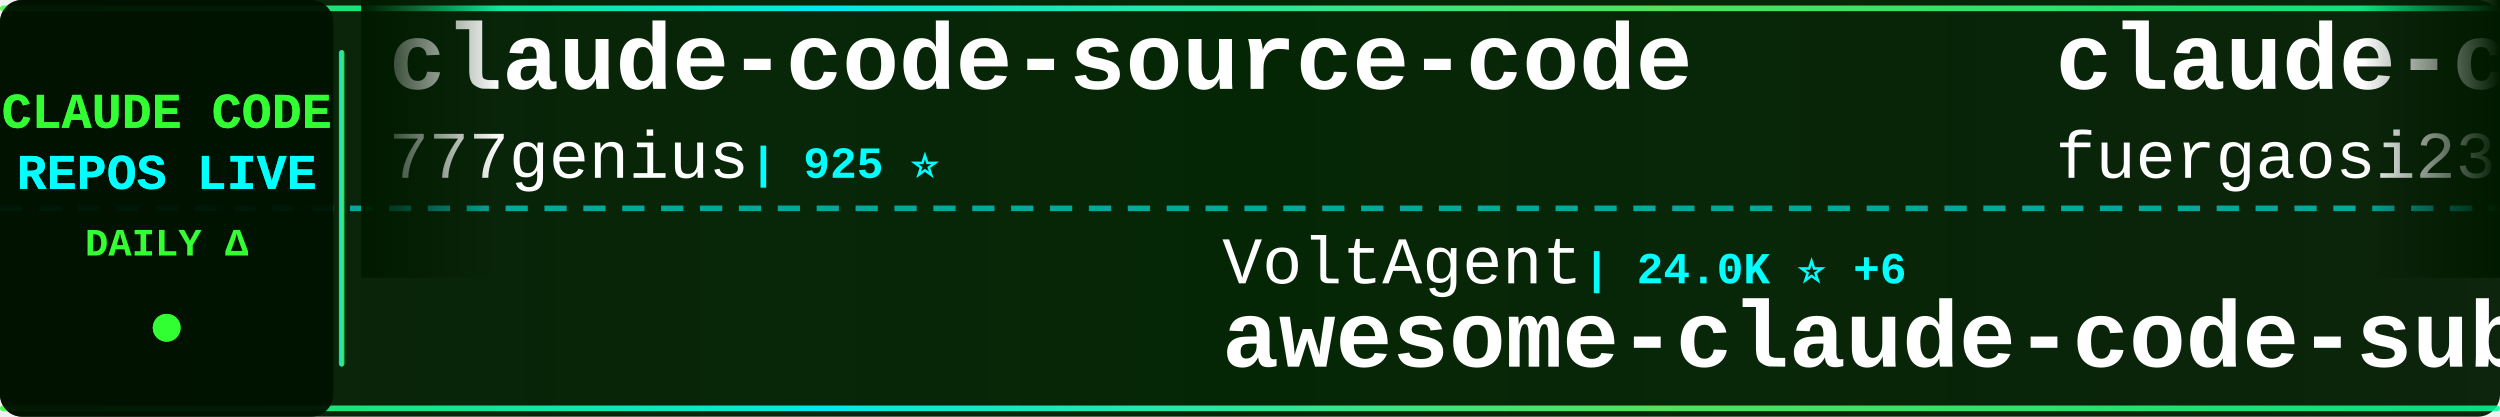
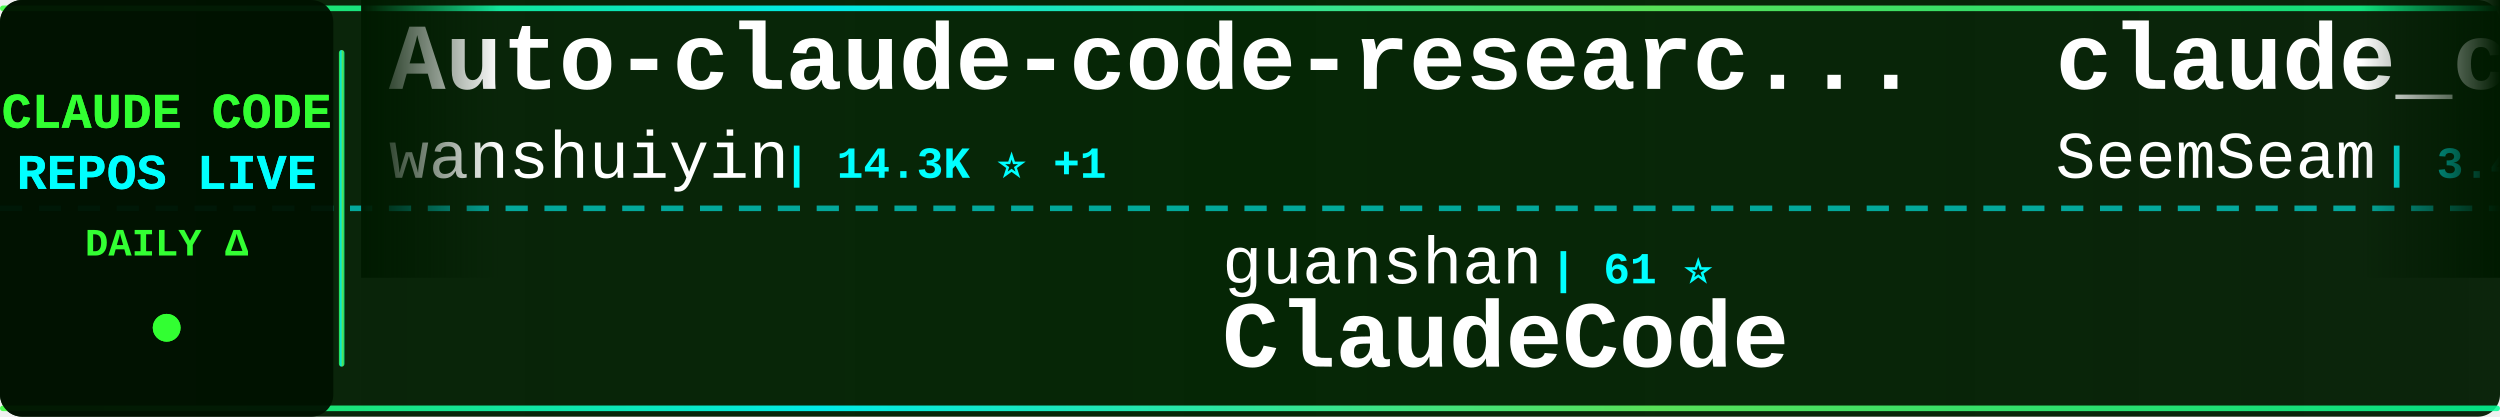
<svg xmlns="http://www.w3.org/2000/svg" width="900" height="150">
  <defs>
    <linearGradient id="tickerBg" x1="0%" y1="0%" x2="100%" y2="0%">
      <stop offset="0%" style="stop-color:#001a00;stop-opacity:0.95" />
      <stop offset="50%" style="stop-color:#002200;stop-opacity:0.98" />
      <stop offset="100%" style="stop-color:#001a00;stop-opacity:0.95" />
    </linearGradient>
    <linearGradient id="borderGrad" x1="0%" y1="0%" x2="100%" y2="0%">
      <stop offset="0%" style="stop-color:#33ff33;stop-opacity:0.85">
        <animate attributeName="stop-opacity" values="0.85;1;0.85" dur="2s" repeatCount="indefinite" />
      </stop>
      <stop offset="33%" style="stop-color:#00ffff;stop-opacity:0.9">
        <animate attributeName="stop-opacity" values="0.9;1;0.9" dur="2.2s" repeatCount="indefinite" />
      </stop>
      <stop offset="66%" style="stop-color:#66ff66;stop-opacity:0.85">
        <animate attributeName="stop-opacity" values="0.85;1;0.85" dur="1.8s" repeatCount="indefinite" />
      </stop>
      <stop offset="100%" style="stop-color:#00ff99;stop-opacity:0.85">
        <animate attributeName="stop-opacity" values="0.85;1;0.85" dur="2s" repeatCount="indefinite" />
      </stop>
    </linearGradient>
    <filter id="textGlow">
      <feGaussianBlur stdDeviation="0.1" result="coloredBlur" />
      <feMerge>
        <feMergeNode in="coloredBlur" />
        <feMergeNode in="SourceGraphic" />
      </feMerge>
    </filter>
    <filter id="metricGlow">
      <feGaussianBlur stdDeviation="0.2" result="coloredBlur" />
      <feMerge>
        <feMergeNode in="coloredBlur" />
        <feMergeNode in="SourceGraphic" />
      </feMerge>
    </filter>
    <linearGradient id="leftFade" x1="0%" y1="0%" x2="100%" y2="0%">
      <stop offset="0%" style="stop-color:#001a00;stop-opacity:1" />
      <stop offset="100%" style="stop-color:#001a00;stop-opacity:0" />
    </linearGradient>
    <linearGradient id="rightFade" x1="0%" y1="0%" x2="100%" y2="0%">
      <stop offset="0%" style="stop-color:#001a00;stop-opacity:0" />
      <stop offset="100%" style="stop-color:#001a00;stop-opacity:1" />
    </linearGradient>
  </defs>
  <rect width="900" height="150" fill="url(#tickerBg)" rx="8" />
  <rect x="0" y="2" width="900" height="2" fill="url(#borderGrad)" rx="1" />
  <rect x="0" y="146" width="900" height="2" fill="url(#borderGrad)" rx="1" />
  <line x1="0" y1="75" x2="900" y2="75" stroke="#00ffff" stroke-width="2" stroke-dasharray="8 6" opacity="0.6" />
  <rect x="0" y="0" width="120" height="150" fill="#001100" opacity="0.95" rx="8" />
  <text x="60" y="46" font-family="'Courier New', monospace" font-size="18" font-weight="bold" fill="#33ff33" text-anchor="middle" filter="url(#textGlow)">
    CLAUDE CODE
  </text>
  <text x="60" y="68" font-family="'Courier New', monospace" font-size="18" font-weight="bold" fill="#00ffff" text-anchor="middle" filter="url(#textGlow)">
    REPOS LIVE
  </text>
  <text x="60" y="92" font-family="'Courier New', monospace" font-size="14" font-weight="bold" fill="#33ff33" text-anchor="middle">
    DAILY Δ
  </text>
  <circle cx="60" cy="118" r="5" fill="#33ff33" filter="url(#metricGlow)">
    <animate attributeName="r" values="4;6;4" dur="1.5s" repeatCount="indefinite" />
    <animate attributeName="opacity" values="0.6;1;0.6" dur="1.5s" repeatCount="indefinite" />
  </circle>
  <rect x="122" y="18" width="2" height="114" fill="url(#borderGrad)" rx="1" />
  <clipPath id="tickerClip">
    <rect x="130" y="0" width="770" height="150" />
  </clipPath>
  <g clip-path="url(#tickerClip)">
    <g id="tickerItems">
      <animateTransform attributeName="transform" attributeType="XML" type="translate" from="0 0" to="-3000 0" dur="54s" repeatCount="indefinite" />
      <g transform="translate(0, 0)">
-         <text x="140" y="32" font-family="'Courier New', monospace" font-size="34" font-weight="bold" fill="#ffffff">claude-code-source-code</text>
-         <text x="140" y="64" font-family="'Courier New', monospace" font-size="24" font-weight="normal" fill="#ffffff" opacity="1.0">777genius</text>
-         <text x="270" y="64" font-family="'Courier New', monospace" font-size="16" font-weight="bold" fill="#00ffff"> | 925 ⭐</text>
+         <text x="140" y="32" font-family="'Courier New', monospace" font-size="34" font-weight="bold" fill="#ffffff">Auto-claude-code-researc...</text>
+         <text x="140" y="64" font-family="'Courier New', monospace" font-size="24" font-weight="normal" fill="#ffffff" opacity="1.0">wanshuiyin</text>
+         <text x="282" y="64" font-family="'Courier New', monospace" font-size="16" font-weight="bold" fill="#00ffff"> | 14.3K ⭐ +1</text>
      </g>
      <g transform="translate(300, 0)">
-         <text x="140" y="102" font-family="'Courier New', monospace" font-size="24" font-weight="normal" fill="#ffffff" opacity="1.0">VoltAgent</text>
-         <text x="270" y="102" font-family="'Courier New', monospace" font-size="16" font-weight="bold" fill="#00ffff"> | 24.0K ⭐ +6</text>
-         <text x="140" y="132" font-family="'Courier New', monospace" font-size="34" font-weight="bold" fill="#ffffff">awesome-claude-code-suba...</text>
+         <text x="140" y="102" font-family="'Courier New', monospace" font-size="24" font-weight="normal" fill="#ffffff" opacity="1.0">guanshan</text>
+         <text x="258" y="102" font-family="'Courier New', monospace" font-size="16" font-weight="bold" fill="#00ffff"> | 61 ⭐</text>
+         <text x="140" y="132" font-family="'Courier New', monospace" font-size="34" font-weight="bold" fill="#ffffff">ClaudeCode</text>
      </g>
      <g transform="translate(600, 0)">
-         <text x="140" y="32" font-family="'Courier New', monospace" font-size="34" font-weight="bold" fill="#ffffff">claude-code-proxy</text>
-         <text x="140" y="64" font-family="'Courier New', monospace" font-size="24" font-weight="normal" fill="#ffffff" opacity="1.0">fuergaosi233</text>
-         <text x="306" y="64" font-family="'Courier New', monospace" font-size="16" font-weight="bold" fill="#00ffff"> | 2.8K ⭐</text>
+         <text x="140" y="32" font-family="'Courier New', monospace" font-size="34" font-weight="bold" fill="#ffffff">claude_codex_bridge</text>
+         <text x="140" y="64" font-family="'Courier New', monospace" font-size="24" font-weight="normal" fill="#ffffff" opacity="1.0">SeemSeam</text>
+         <text x="258" y="64" font-family="'Courier New', monospace" font-size="16" font-weight="bold" fill="#00ffff"> | 3.4K ⭐</text>
      </g>
      <g transform="translate(900, 0)">
-         <text x="140" y="102" font-family="'Courier New', monospace" font-size="24" font-weight="normal" fill="#ffffff" opacity="1.0">hangsman</text>
-         <text x="258" y="102" font-family="'Courier New', monospace" font-size="16" font-weight="bold" fill="#00ffff"> | 790 ⭐</text>
-         <text x="140" y="132" font-family="'Courier New', monospace" font-size="34" font-weight="bold" fill="#ffffff">claude-code-source</text>
+         <text x="140" y="102" font-family="'Courier New', monospace" font-size="24" font-weight="normal" fill="#ffffff" opacity="1.0">Pimzino</text>
+         <text x="246" y="102" font-family="'Courier New', monospace" font-size="16" font-weight="bold" fill="#00ffff"> | 3.8K ⭐</text>
+         <text x="140" y="132" font-family="'Courier New', monospace" font-size="34" font-weight="bold" fill="#ffffff">claude-code-spec-workflo...</text>
      </g>
      <g transform="translate(1200, 0)">
-         <text x="140" y="32" font-family="'Courier New', monospace" font-size="34" font-weight="bold" fill="#ffffff">claude-code-spec-workflo...</text>
-         <text x="140" y="64" font-family="'Courier New', monospace" font-size="24" font-weight="normal" fill="#ffffff" opacity="1.0">Pimzino</text>
-         <text x="246" y="64" font-family="'Courier New', monospace" font-size="16" font-weight="bold" fill="#00ffff"> | 3.8K ⭐</text>
+         <text x="140" y="32" font-family="'Courier New', monospace" font-size="34" font-weight="bold" fill="#ffffff">claude-code-webui</text>
+         <text x="140" y="64" font-family="'Courier New', monospace" font-size="24" font-weight="normal" fill="#ffffff" opacity="1.0">sugyan</text>
+         <text x="234" y="64" font-family="'Courier New', monospace" font-size="16" font-weight="bold" fill="#00ffff"> | 1.1K ⭐</text>
      </g>
      <g transform="translate(1500, 0)">
-         <text x="140" y="102" font-family="'Courier New', monospace" font-size="24" font-weight="normal" fill="#ffffff" opacity="1.0">JrCx7scC</text>
-         <text x="258" y="102" font-family="'Courier New', monospace" font-size="16" font-weight="bold" fill="#00ffff"> | 372 ⭐</text>
-         <text x="140" y="132" font-family="'Courier New', monospace" font-size="34" font-weight="bold" fill="#ffffff">claude-code-source</text>
+         <text x="140" y="102" font-family="'Courier New', monospace" font-size="24" font-weight="normal" fill="#ffffff" opacity="1.0">diet103</text>
+         <text x="246" y="102" font-family="'Courier New', monospace" font-size="16" font-weight="bold" fill="#00ffff"> | 10.0K ⭐ +1</text>
+         <text x="140" y="132" font-family="'Courier New', monospace" font-size="34" font-weight="bold" fill="#ffffff">claude-code-infrastructu...</text>
      </g>
      <g transform="translate(1800, 0)">
        <text x="140" y="32" font-family="'Courier New', monospace" font-size="34" font-weight="bold" fill="#ffffff">claude-code-best-practic...</text>
        <text x="140" y="64" font-family="'Courier New', monospace" font-size="24" font-weight="normal" fill="#ffffff" opacity="1.0">shanraisshan</text>
-         <text x="306" y="64" font-family="'Courier New', monospace" font-size="16" font-weight="bold" fill="#00ffff"> | 64.0K ⭐ +1</text>
+         <text x="306" y="64" font-family="'Courier New', monospace" font-size="16" font-weight="bold" fill="#00ffff"> | 64.0K ⭐ +5</text>
      </g>
      <g transform="translate(2100, 0)">
-         <text x="140" y="102" font-family="'Courier New', monospace" font-size="24" font-weight="normal" fill="#ffffff" opacity="1.0">AprilNEA</text>
-         <text x="258" y="102" font-family="'Courier New', monospace" font-size="16" font-weight="bold" fill="#00ffff"> | 394 ⭐</text>
-         <text x="140" y="132" font-family="'Courier New', monospace" font-size="34" font-weight="bold" fill="#ffffff">claude-code-source</text>
+         <text x="140" y="102" font-family="'Courier New', monospace" font-size="24" font-weight="normal" fill="#ffffff" opacity="1.0">FlorianBruniaux</text>
+         <text x="342" y="102" font-family="'Courier New', monospace" font-size="16" font-weight="bold" fill="#00ffff"> | 5.7K ⭐ +1</text>
+         <text x="140" y="132" font-family="'Courier New', monospace" font-size="34" font-weight="bold" fill="#ffffff">claude-code-ultimate-gui...</text>
      </g>
      <g transform="translate(2400, 0)">
-         <text x="140" y="32" font-family="'Courier New', monospace" font-size="34" font-weight="bold" fill="#ffffff">claude-code-proxy</text>
-         <text x="140" y="64" font-family="'Courier New', monospace" font-size="24" font-weight="normal" fill="#ffffff" opacity="1.0">1rgs</text>
-         <text x="210" y="64" font-family="'Courier New', monospace" font-size="16" font-weight="bold" fill="#00ffff"> | 3.7K ⭐</text>
+         <text x="140" y="32" font-family="'Courier New', monospace" font-size="34" font-weight="bold" fill="#ffffff">claude-code-video-toolki...</text>
+         <text x="140" y="64" font-family="'Courier New', monospace" font-size="24" font-weight="normal" fill="#ffffff" opacity="1.0">digitalsamba</text>
+         <text x="306" y="64" font-family="'Courier New', monospace" font-size="16" font-weight="bold" fill="#00ffff"> | 1.9K ⭐</text>
      </g>
      <g transform="translate(2700, 0)">
-         <text x="140" y="102" font-family="'Courier New', monospace" font-size="24" font-weight="normal" fill="#ffffff" opacity="1.0">kodu-ai</text>
-         <text x="246" y="102" font-family="'Courier New', monospace" font-size="16" font-weight="bold" fill="#00ffff"> | 5.2K ⭐ -1</text>
-         <text x="140" y="132" font-family="'Courier New', monospace" font-size="34" font-weight="bold" fill="#ffffff">claude-coder</text>
+         <text x="140" y="102" font-family="'Courier New', monospace" font-size="24" font-weight="normal" fill="#ffffff" opacity="1.0">multica-ai</text>
+         <text x="282" y="102" font-family="'Courier New', monospace" font-size="16" font-weight="bold" fill="#00ffff"> | 199.9K ⭐ +21</text>
+         <text x="140" y="132" font-family="'Courier New', monospace" font-size="34" font-weight="bold" fill="#ffffff">andrej-karpathy-skills</text>
      </g>
      <g transform="translate(3000, 0)">
-         <text x="140" y="32" font-family="'Courier New', monospace" font-size="34" font-weight="bold" fill="#ffffff">claude-code-source-code</text>
-         <text x="140" y="64" font-family="'Courier New', monospace" font-size="24" font-weight="normal" fill="#ffffff" opacity="1.0">777genius</text>
-         <text x="270" y="64" font-family="'Courier New', monospace" font-size="16" font-weight="bold" fill="#00ffff"> | 925 ⭐</text>
+         <text x="140" y="32" font-family="'Courier New', monospace" font-size="34" font-weight="bold" fill="#ffffff">Auto-claude-code-researc...</text>
+         <text x="140" y="64" font-family="'Courier New', monospace" font-size="24" font-weight="normal" fill="#ffffff" opacity="1.0">wanshuiyin</text>
+         <text x="282" y="64" font-family="'Courier New', monospace" font-size="16" font-weight="bold" fill="#00ffff"> | 14.3K ⭐ +1</text>
      </g>
      <g transform="translate(3300, 0)">
-         <text x="140" y="102" font-family="'Courier New', monospace" font-size="24" font-weight="normal" fill="#ffffff" opacity="1.0">VoltAgent</text>
-         <text x="270" y="102" font-family="'Courier New', monospace" font-size="16" font-weight="bold" fill="#00ffff"> | 24.0K ⭐ +6</text>
-         <text x="140" y="132" font-family="'Courier New', monospace" font-size="34" font-weight="bold" fill="#ffffff">awesome-claude-code-suba...</text>
+         <text x="140" y="102" font-family="'Courier New', monospace" font-size="24" font-weight="normal" fill="#ffffff" opacity="1.0">guanshan</text>
+         <text x="258" y="102" font-family="'Courier New', monospace" font-size="16" font-weight="bold" fill="#00ffff"> | 61 ⭐</text>
+         <text x="140" y="132" font-family="'Courier New', monospace" font-size="34" font-weight="bold" fill="#ffffff">ClaudeCode</text>
      </g>
      <g transform="translate(3600, 0)">
-         <text x="140" y="32" font-family="'Courier New', monospace" font-size="34" font-weight="bold" fill="#ffffff">claude-code-proxy</text>
-         <text x="140" y="64" font-family="'Courier New', monospace" font-size="24" font-weight="normal" fill="#ffffff" opacity="1.0">fuergaosi233</text>
-         <text x="306" y="64" font-family="'Courier New', monospace" font-size="16" font-weight="bold" fill="#00ffff"> | 2.8K ⭐</text>
+         <text x="140" y="32" font-family="'Courier New', monospace" font-size="34" font-weight="bold" fill="#ffffff">claude_codex_bridge</text>
+         <text x="140" y="64" font-family="'Courier New', monospace" font-size="24" font-weight="normal" fill="#ffffff" opacity="1.0">SeemSeam</text>
+         <text x="258" y="64" font-family="'Courier New', monospace" font-size="16" font-weight="bold" fill="#00ffff"> | 3.4K ⭐</text>
      </g>
      <g transform="translate(3900, 0)">
-         <text x="140" y="102" font-family="'Courier New', monospace" font-size="24" font-weight="normal" fill="#ffffff" opacity="1.0">hangsman</text>
-         <text x="258" y="102" font-family="'Courier New', monospace" font-size="16" font-weight="bold" fill="#00ffff"> | 790 ⭐</text>
-         <text x="140" y="132" font-family="'Courier New', monospace" font-size="34" font-weight="bold" fill="#ffffff">claude-code-source</text>
+         <text x="140" y="102" font-family="'Courier New', monospace" font-size="24" font-weight="normal" fill="#ffffff" opacity="1.0">Pimzino</text>
+         <text x="246" y="102" font-family="'Courier New', monospace" font-size="16" font-weight="bold" fill="#00ffff"> | 3.8K ⭐</text>
+         <text x="140" y="132" font-family="'Courier New', monospace" font-size="34" font-weight="bold" fill="#ffffff">claude-code-spec-workflo...</text>
      </g>
    </g>
  </g>
  <rect x="130" y="0" width="50" height="100" fill="url(#leftFade)" />
  <rect x="850" y="0" width="50" height="100" fill="url(#rightFade)" />
</svg>
